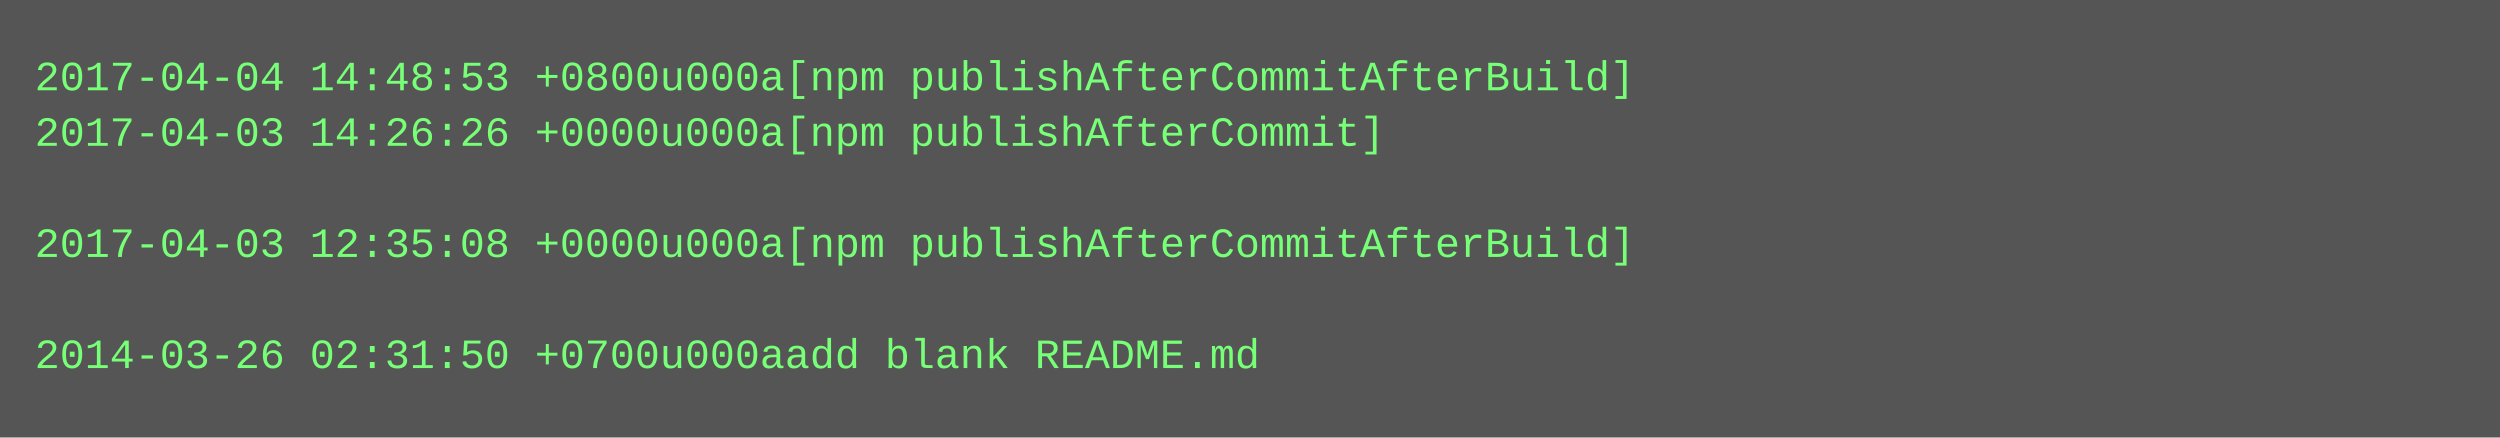
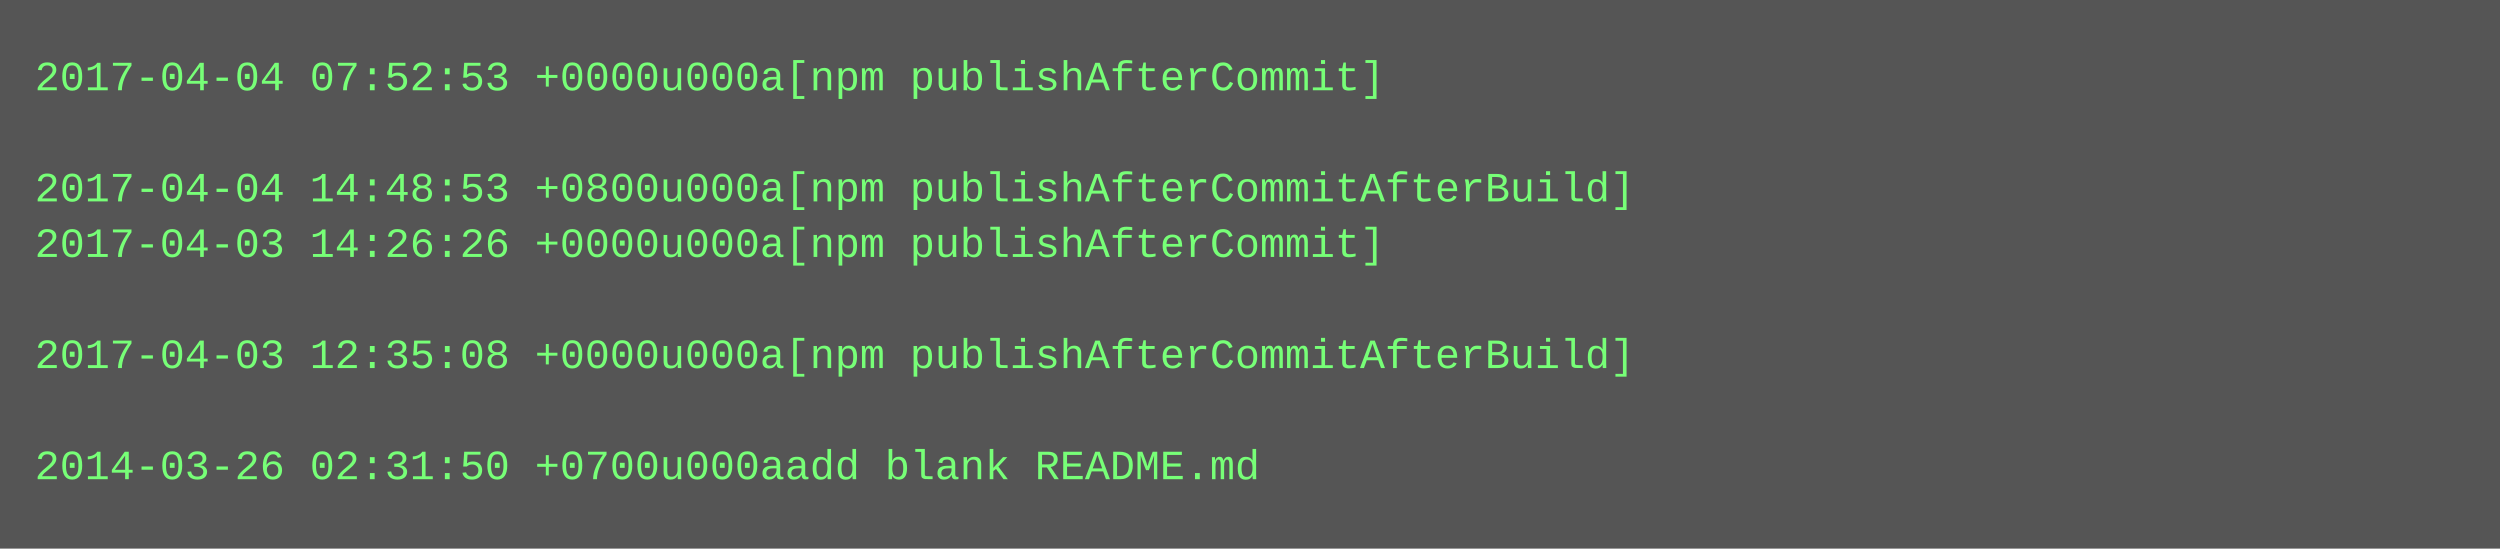
- <svg xmlns="http://www.w3.org/2000/svg" height="126" width="720">
-   <rect height="126" fill="#555" width="720" />
+ <svg xmlns="http://www.w3.org/2000/svg" height="158" width="720">
+   <rect height="158" fill="#555" width="720" />
  <text fill="#7f7" font-family="Courier New" font-size="12" xml:space="preserve">
-     <tspan x="10" y="26">2017-04-04 14:48:53 +0800u000a[npm publishAfterCommitAfterBuild]</tspan>
-     <tspan x="10" y="42">2017-04-03 14:26:26 +0000u000a[npm publishAfterCommit]</tspan>
-     <tspan x="10" y="58" />
-     <tspan x="10" y="74">2017-04-03 12:35:08 +0000u000a[npm publishAfterCommitAfterBuild]</tspan>
+     <tspan x="10" y="26">2017-04-04 07:52:53 +0000u000a[npm publishAfterCommit]</tspan>
+     <tspan x="10" y="42" />
+     <tspan x="10" y="58">2017-04-04 14:48:53 +0800u000a[npm publishAfterCommitAfterBuild]</tspan>
+     <tspan x="10" y="74">2017-04-03 14:26:26 +0000u000a[npm publishAfterCommit]</tspan>
    <tspan x="10" y="90" />
-     <tspan x="10" y="106">2014-03-26 02:31:50 +0700u000aadd blank README.md</tspan>
+     <tspan x="10" y="106">2017-04-03 12:35:08 +0000u000a[npm publishAfterCommitAfterBuild]</tspan>
+     <tspan x="10" y="122" />
+     <tspan x="10" y="138">2014-03-26 02:31:50 +0700u000aadd blank README.md</tspan>
  </text>
</svg>
